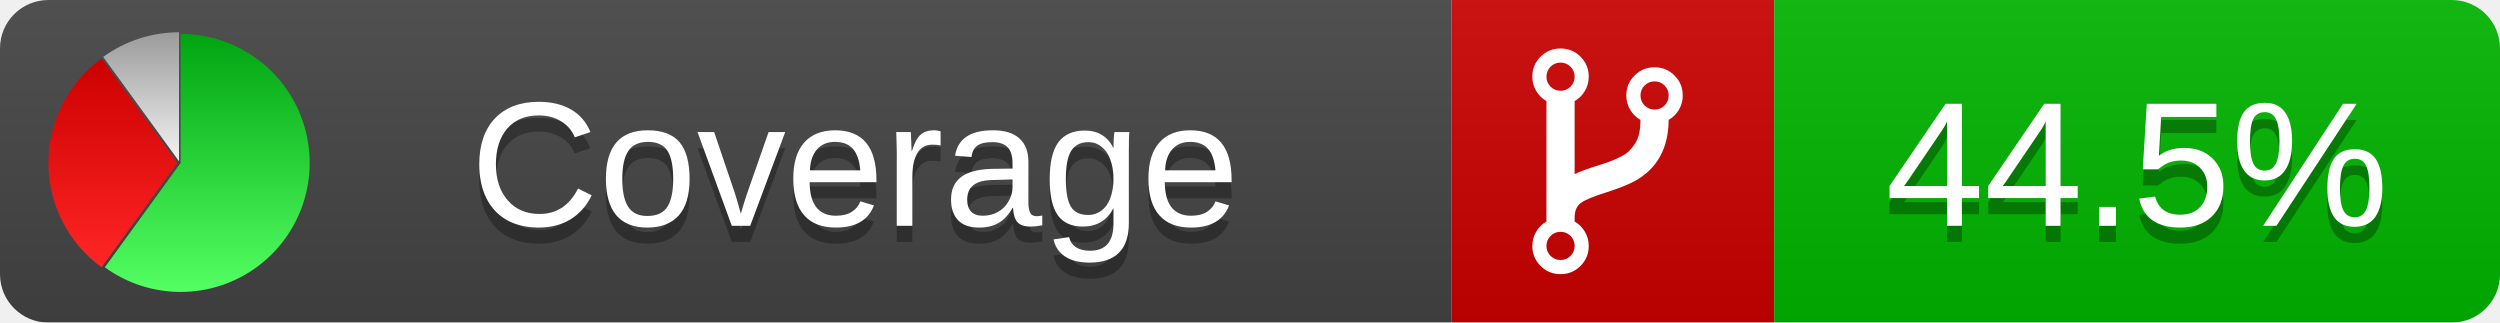
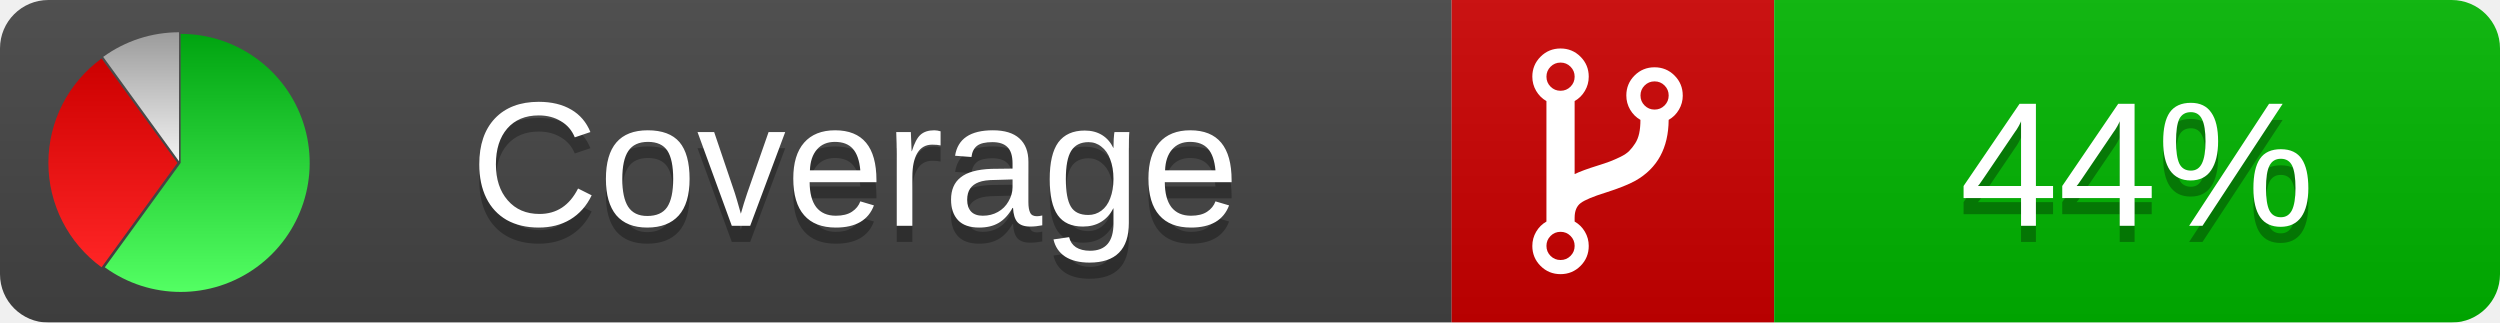
<svg xmlns="http://www.w3.org/2000/svg" xmlns:xlink="http://www.w3.org/1999/xlink" width="155" height="20">
  <style type="text/css">
          
            @keyframes fadeout {
              0 % { visibility: visible; opacity: 1; }
              40% { visibility: visible; opacity: 1; }
              50% { visibility: hidden; opacity: 0; }
              90% { visibility: hidden; opacity: 0; }
              100% { visibility: visible; opacity: 1; }
            }
            @keyframes fadein {
              0% { visibility: hidden; opacity: 0; }
              40% { visibility: hidden; opacity: 0; }
              50% { visibility: visible; opacity: 1; }
              90% { visibility: visible; opacity: 1; }
              100% { visibility: hidden; opacity: 0; }
            }
            .linecoverage {
                animation-duration: 10s;
                animation-name: fadeout;
                animation-iteration-count: infinite;
            }
            .branchcoverage {
                animation-duration: 10s;
                animation-name: fadein;
                animation-iteration-count: infinite;
            }
          
    </style>
  <defs>
    <linearGradient id="gradient" x2="0" y2="100%">
      <stop offset="0" stop-color="#bbb" stop-opacity=".1" />
      <stop offset="1" stop-opacity=".1" />
    </linearGradient>
    <linearGradient id="green" x2="0" y2="100%">
      <stop offset="0" stop-color="#00A410" />
      <stop offset="1" stop-color="#53FF63" />
    </linearGradient>
    <linearGradient id="red" x2="0" y2="100%">
      <stop offset="0" stop-color="#C00" />
      <stop offset="1" stop-color="#FF2525" />
    </linearGradient>
    <linearGradient id="gray" x2="0" y2="100%">
      <stop offset="0" stop-color="#9B9B9B" />
      <stop offset="1" stop-color="#F3F3F3" />
    </linearGradient>
    <mask id="mask">
      <rect width="155" height="20" rx="3" fill="#fff" />
    </mask>
    <g id="icon">
      <path style="fill:url(#green);" d="M205,202.5 l0,-200 a200,200 0 1,1 -117.558,361.803 z" />
      <path style="fill:url(#red);" d="M200,202.5 l-117.558,161.803 a200,200 0 0,1 0,-323.607 z" />
      <path style="fill:url(#gray);" d="M202.5,200 l-117.558,-161.803 a200,200 0 0,1 117.558,-38.196 z" />
    </g>
  </defs>
  <g mask="url(#mask)">
    <rect x="0" y="0" width="90" height="20" fill="#444" />
    <rect x="90" y="0" width="20" height="20" fill="#c00" />
    <rect x="110" y="0" width="45" height="20" fill="#00B600" />
    <rect x="0" y="0" width="155" height="20" fill="url(#gradient)" />
  </g>
  <g>
    <path class="" fill="#fff" d="m 97.628,15.247 q 0,-0.364 -0.255,-0.619 -0.255,-0.255 -0.619,-0.255 -0.364,0 -0.619,0.255 -0.255,0.255 -0.255,0.619 0,0.364 0.255,0.619 0.255,0.255 0.619,0.255 0.364,0 0.619,-0.255 0.255,-0.255 0.255,-0.619 z m 0,-10.493 q 0,-0.364 -0.255,-0.619 -0.255,-0.255 -0.619,-0.255 -0.364,0 -0.619,0.255 -0.255,0.255 -0.255,0.619 0,0.364 0.255,0.619 0.255,0.255 0.619,0.255 0.364,0 0.619,-0.255 0.255,-0.255 0.255,-0.619 z m 5.83,1.166 q 0,-0.364 -0.255,-0.619 -0.255,-0.255 -0.619,-0.255 -0.364,0 -0.619,0.255 -0.255,0.255 -0.255,0.619 0,0.364 0.255,0.619 0.255,0.255 0.619,0.255 0.364,0 0.619,-0.255 0.255,-0.255 0.255,-0.619 z m 0.874,0 q 0,0.474 -0.237,0.879 -0.237,0.405 -0.638,0.633 -0.018,2.614 -2.059,3.771 -0.619,0.346 -1.849,0.738 -1.166,0.364 -1.544,0.647 -0.378,0.282 -0.378,0.911 l 0,0.237 q 0.401,0.228 0.638,0.633 0.237,0.405 0.237,0.879 0,0.729 -0.51,1.239 -0.51,0.51 -1.239,0.51 -0.729,0 -1.239,-0.51 -0.51,-0.51 -0.51,-1.239 0,-0.474 0.237,-0.879 0.237,-0.405 0.638,-0.633 l 0,-7.469 q -0.401,-0.228 -0.638,-0.633 -0.237,-0.405 -0.237,-0.879 0,-0.729 0.51,-1.239 0.51,-0.51 1.239,-0.51 0.729,0 1.239,0.51 0.51,0.51 0.51,1.239 0,0.474 -0.237,0.879 -0.237,0.405 -0.638,0.633 l 0,4.527 q 0.492,-0.237 1.403,-0.519 0.501,-0.155 0.797,-0.269 0.296,-0.114 0.642,-0.282 0.346,-0.169 0.537,-0.36 0.191,-0.191 0.369,-0.465 0.178,-0.273 0.255,-0.633 0.077,-0.36 0.077,-0.833 -0.401,-0.228 -0.638,-0.633 -0.237,-0.405 -0.237,-0.879 0,-0.729 0.51,-1.239 0.51,-0.51 1.239,-0.51 0.729,0 1.239,0.51 0.51,0.51 0.51,1.239 z" />
  </g>
  <g fill="#fff" text-anchor="middle" font-family="Verdana,Arial,Geneva,sans-serif" font-size="11">
    <a xlink:href="https://github.com/danielpalme/ReportGenerator" target="_top">
      <use xlink:href="#icon" transform="translate(3,2) scale(.04)" />
    </a>
    <text x="53" y="15" fill="#010101" fill-opacity=".3">Coverage</text>
    <text x="53" y="14" fill="#fff">Coverage</text>
-     <text class="" x="132.5" y="15" fill="#010101" fill-opacity=".3">44.5%</text>
-     <text class="" x="132.5" y="14">44.5%</text>
+     <text class="" x="132.5" y="15" fill="#010101" fill-opacity=".3">44%</text>
+     <text class="" x="132.5" y="14">44%</text>
  </g>
  <g>
    <rect class="" x="90" y="0" width="65" height="20" fill-opacity="0" />
  </g>
</svg>
